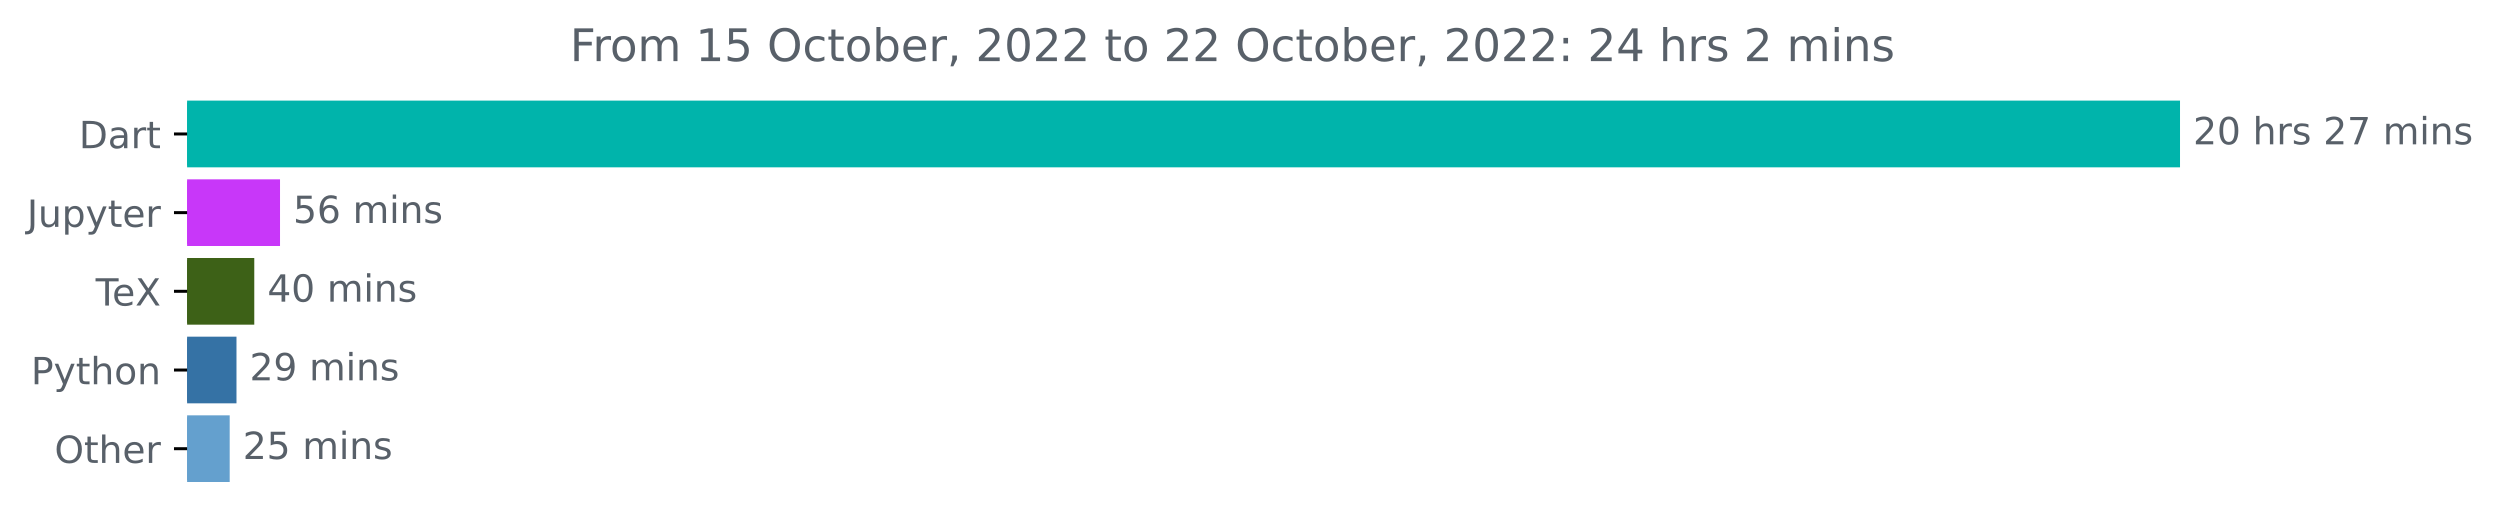
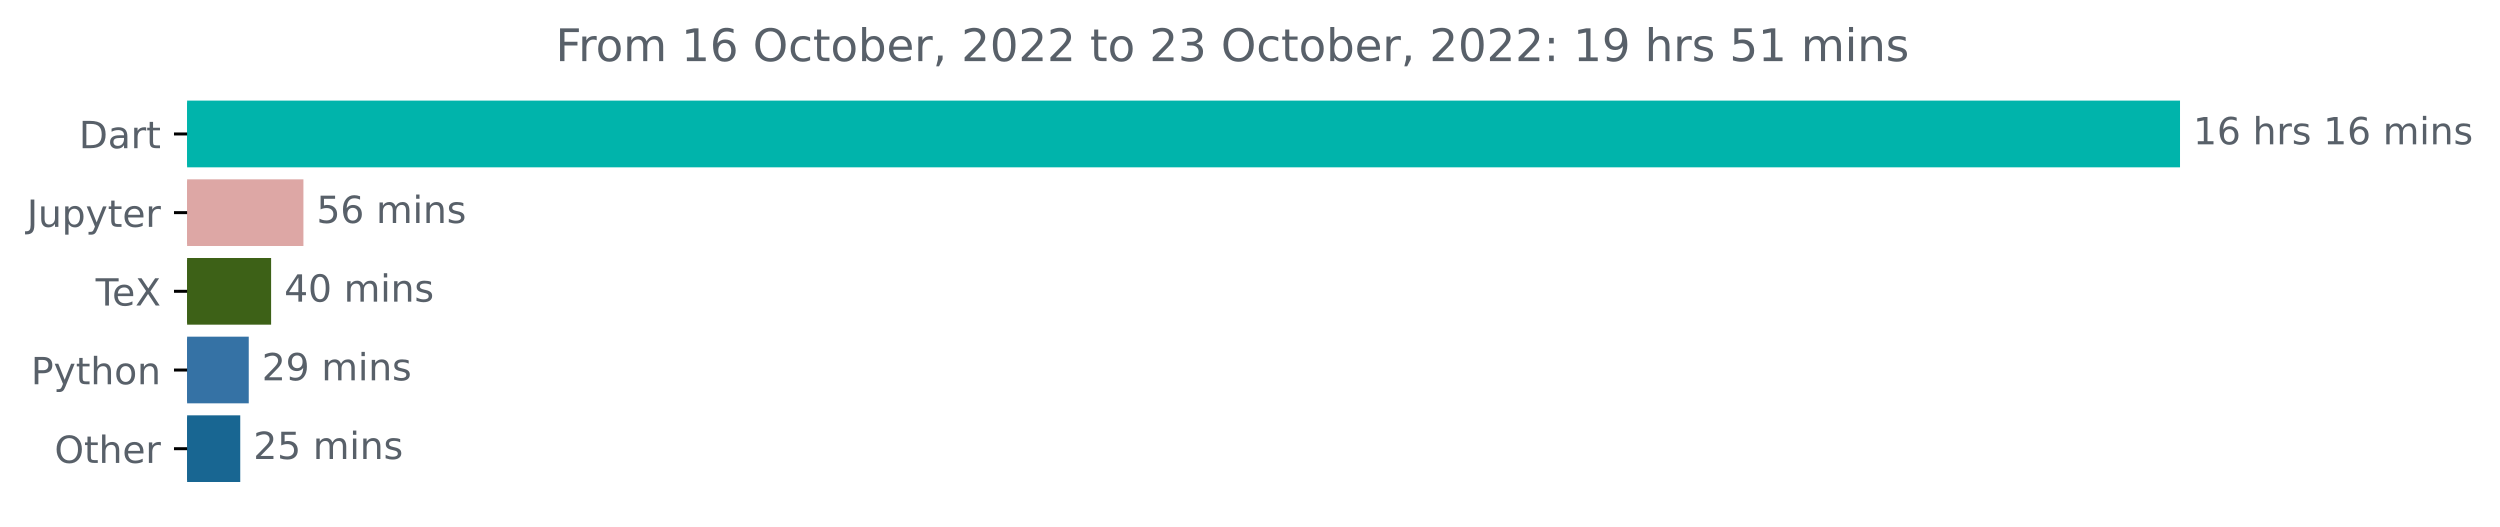
<svg xmlns="http://www.w3.org/2000/svg" xmlns:xlink="http://www.w3.org/1999/xlink" width="667.275pt" height="140.398pt" viewBox="0 0 667.275 140.398" version="1.1">
  <defs>
    <style type="text/css">*{stroke-linejoin: round; stroke-linecap: butt}</style>
  </defs>
  <g id="figure_1">
    <g id="patch_1">
      <path d="M 0 140.398  L 667.275 140.398  L 667.275 0  L 0 0  L 0 140.398  z " style="fill: none" />
    </g>
    <g id="axes_1">
      <g id="patch_2">
-         <path d="M 49.939 27.358  L 581.368 27.358  L 581.368 44.158  L 49.939 44.158  z " clip-path="url(#p6fbb111f9c)" style="fill: #00b4ab; stroke: #00b4ab; stroke-linejoin: miter" />
+         <path d="M 49.939 27.358  L 581.368 27.358  L 581.368 44.158  L 49.939 44.158  z " clip-path="url(#p87aa5dac4a)" style="fill: #00b4ab; stroke: #00b4ab; stroke-linejoin: miter" />
      </g>
      <g id="patch_3">
-         <path d="M 49.939 48.358  L 74.24 48.358  L 74.24 65.158  L 49.939 65.158  z " clip-path="url(#p6fbb111f9c)" style="fill: #c837f9; stroke: #c837f9; stroke-linejoin: miter" />
+         <path d="M 49.939 48.358  L 80.486 48.358  L 80.486 65.158  L 49.939 65.158  z " clip-path="url(#p87aa5dac4a)" style="fill: #dda7a5; stroke: #dda7a5; stroke-linejoin: miter" />
      </g>
      <g id="patch_4">
-         <path d="M 49.939 69.358  L 67.368 69.358  L 67.368 86.158  L 49.939 86.158  z " clip-path="url(#p6fbb111f9c)" style="fill: #3d6117; stroke: #3d6117; stroke-linejoin: miter" />
+         <path d="M 49.939 69.358  L 71.86 69.358  L 71.86 86.158  L 49.939 86.158  z " clip-path="url(#p87aa5dac4a)" style="fill: #3d6117; stroke: #3d6117; stroke-linejoin: miter" />
      </g>
      <g id="patch_5">
-         <path d="M 49.939 90.358  L 62.62 90.358  L 62.62 107.158  L 49.939 107.158  z " clip-path="url(#p6fbb111f9c)" style="fill: #3572a5; stroke: #3572a5; stroke-linejoin: miter" />
+         <path d="M 49.939 90.358  L 65.894 90.358  L 65.894 107.158  L 49.939 107.158  z " clip-path="url(#p87aa5dac4a)" style="fill: #3572a5; stroke: #3572a5; stroke-linejoin: miter" />
      </g>
      <g id="patch_6">
-         <path d="M 49.939 111.358  L 60.809 111.358  L 60.809 128.158  L 49.939 128.158  z " clip-path="url(#p6fbb111f9c)" style="fill: #64a0ce; stroke: #64a0ce; stroke-linejoin: miter" />
+         <path d="M 49.939 111.358  L 63.624 111.358  L 63.624 128.158  L 49.939 128.158  z " clip-path="url(#p87aa5dac4a)" style="fill: #186692; stroke: #186692; stroke-linejoin: miter" />
      </g>
      <g id="matplotlib.axis_1" />
      <g id="matplotlib.axis_2">
        <g id="ytick_1">
          <g id="line2d_1">
            <defs>
-               <path id="m132f405e74" d="M 0 0  L -3.5 0  " style="stroke: #000000; stroke-width: 0.8" />
+               <path id="m7bbc7a1a4c" d="M 0 0  L -3.5 0  " style="stroke: #000000; stroke-width: 0.8" />
            </defs>
            <g>
-               <use xlink:href="#m132f405e74" x="49.939" y="35.758" style="stroke: #000000; stroke-width: 0.8" />
+               <use xlink:href="#m7bbc7a1a4c" x="49.939" y="35.758" style="stroke: #000000; stroke-width: 0.8" />
            </g>
          </g>
          <g id="text_1">
            <g style="fill: #586069" transform="translate(21.07969 39.55734)scale(0.1 -0.1)">
              <defs>
                <path id="DejaVuSans-44" d="M 1259 4147  L 1259 519  L 2022 519  Q 2988 519 3436 956  Q 3884 1394 3884 2338  Q 3884 3275 3436 3711  Q 2988 4147 2022 4147  L 1259 4147  z M 628 4666  L 1925 4666  Q 3281 4666 3915 4102  Q 4550 3538 4550 2338  Q 4550 1131 3912 565  Q 3275 0 1925 0  L 628 0  L 628 4666  z " transform="scale(0.015625)" />
                <path id="DejaVuSans-61" d="M 2194 1759  Q 1497 1759 1228 1600  Q 959 1441 959 1056  Q 959 750 1161 570  Q 1363 391 1709 391  Q 2188 391 2477 730  Q 2766 1069 2766 1631  L 2766 1759  L 2194 1759  z M 3341 1997  L 3341 0  L 2766 0  L 2766 531  Q 2569 213 2275 61  Q 1981 -91 1556 -91  Q 1019 -91 701 211  Q 384 513 384 1019  Q 384 1609 779 1909  Q 1175 2209 1959 2209  L 2766 2209  L 2766 2266  Q 2766 2663 2505 2880  Q 2244 3097 1772 3097  Q 1472 3097 1187 3025  Q 903 2953 641 2809  L 641 3341  Q 956 3463 1253 3523  Q 1550 3584 1831 3584  Q 2591 3584 2966 3190  Q 3341 2797 3341 1997  z " transform="scale(0.015625)" />
                <path id="DejaVuSans-72" d="M 2631 2963  Q 2534 3019 2420 3045  Q 2306 3072 2169 3072  Q 1681 3072 1420 2755  Q 1159 2438 1159 1844  L 1159 0  L 581 0  L 581 3500  L 1159 3500  L 1159 2956  Q 1341 3275 1631 3429  Q 1922 3584 2338 3584  Q 2397 3584 2469 3576  Q 2541 3569 2628 3553  L 2631 2963  z " transform="scale(0.015625)" />
                <path id="DejaVuSans-74" d="M 1172 4494  L 1172 3500  L 2356 3500  L 2356 3053  L 1172 3053  L 1172 1153  Q 1172 725 1289 603  Q 1406 481 1766 481  L 2356 481  L 2356 0  L 1766 0  Q 1100 0 847 248  Q 594 497 594 1153  L 594 3053  L 172 3053  L 172 3500  L 594 3500  L 594 4494  L 1172 4494  z " transform="scale(0.015625)" />
              </defs>
              <use xlink:href="#DejaVuSans-44" />
              <use xlink:href="#DejaVuSans-61" x="77.002" />
              <use xlink:href="#DejaVuSans-72" x="138.281" />
              <use xlink:href="#DejaVuSans-74" x="179.395" />
            </g>
          </g>
        </g>
        <g id="ytick_2">
          <g id="line2d_2">
            <g>
-               <use xlink:href="#m132f405e74" x="49.939" y="56.758" style="stroke: #000000; stroke-width: 0.8" />
+               <use xlink:href="#m7bbc7a1a4c" x="49.939" y="56.758" style="stroke: #000000; stroke-width: 0.8" />
            </g>
          </g>
          <g id="text_2">
            <g style="fill: #586069" transform="translate(7.2 60.55734)scale(0.1 -0.1)">
              <defs>
                <path id="DejaVuSans-4a" d="M 628 4666  L 1259 4666  L 1259 325  Q 1259 -519 939 -900  Q 619 -1281 -91 -1281  L -331 -1281  L -331 -750  L -134 -750  Q 284 -750 456 -515  Q 628 -281 628 325  L 628 4666  z " transform="scale(0.015625)" />
                <path id="DejaVuSans-75" d="M 544 1381  L 544 3500  L 1119 3500  L 1119 1403  Q 1119 906 1312 657  Q 1506 409 1894 409  Q 2359 409 2629 706  Q 2900 1003 2900 1516  L 2900 3500  L 3475 3500  L 3475 0  L 2900 0  L 2900 538  Q 2691 219 2414 64  Q 2138 -91 1772 -91  Q 1169 -91 856 284  Q 544 659 544 1381  z M 1991 3584  L 1991 3584  z " transform="scale(0.015625)" />
                <path id="DejaVuSans-70" d="M 1159 525  L 1159 -1331  L 581 -1331  L 581 3500  L 1159 3500  L 1159 2969  Q 1341 3281 1617 3432  Q 1894 3584 2278 3584  Q 2916 3584 3314 3078  Q 3713 2572 3713 1747  Q 3713 922 3314 415  Q 2916 -91 2278 -91  Q 1894 -91 1617 61  Q 1341 213 1159 525  z M 3116 1747  Q 3116 2381 2855 2742  Q 2594 3103 2138 3103  Q 1681 3103 1420 2742  Q 1159 2381 1159 1747  Q 1159 1113 1420 752  Q 1681 391 2138 391  Q 2594 391 2855 752  Q 3116 1113 3116 1747  z " transform="scale(0.015625)" />
                <path id="DejaVuSans-79" d="M 2059 -325  Q 1816 -950 1584 -1140  Q 1353 -1331 966 -1331  L 506 -1331  L 506 -850  L 844 -850  Q 1081 -850 1212 -737  Q 1344 -625 1503 -206  L 1606 56  L 191 3500  L 800 3500  L 1894 763  L 2988 3500  L 3597 3500  L 2059 -325  z " transform="scale(0.015625)" />
                <path id="DejaVuSans-65" d="M 3597 1894  L 3597 1613  L 953 1613  Q 991 1019 1311 708  Q 1631 397 2203 397  Q 2534 397 2845 478  Q 3156 559 3463 722  L 3463 178  Q 3153 47 2828 -22  Q 2503 -91 2169 -91  Q 1331 -91 842 396  Q 353 884 353 1716  Q 353 2575 817 3079  Q 1281 3584 2069 3584  Q 2775 3584 3186 3129  Q 3597 2675 3597 1894  z M 3022 2063  Q 3016 2534 2758 2815  Q 2500 3097 2075 3097  Q 1594 3097 1305 2825  Q 1016 2553 972 2059  L 3022 2063  z " transform="scale(0.015625)" />
              </defs>
              <use xlink:href="#DejaVuSans-4a" />
              <use xlink:href="#DejaVuSans-75" x="29.492" />
              <use xlink:href="#DejaVuSans-70" x="92.871" />
              <use xlink:href="#DejaVuSans-79" x="156.348" />
              <use xlink:href="#DejaVuSans-74" x="215.527" />
              <use xlink:href="#DejaVuSans-65" x="254.736" />
              <use xlink:href="#DejaVuSans-72" x="316.26" />
            </g>
          </g>
        </g>
        <g id="ytick_3">
          <g id="line2d_3">
            <g>
-               <use xlink:href="#m132f405e74" x="49.939" y="77.758" style="stroke: #000000; stroke-width: 0.8" />
+               <use xlink:href="#m7bbc7a1a4c" x="49.939" y="77.758" style="stroke: #000000; stroke-width: 0.8" />
            </g>
          </g>
          <g id="text_3">
            <g style="fill: #586069" transform="translate(25.52812 81.55734)scale(0.1 -0.1)">
              <defs>
                <path id="DejaVuSans-54" d="M -19 4666  L 3928 4666  L 3928 4134  L 2272 4134  L 2272 0  L 1638 0  L 1638 4134  L -19 4134  L -19 4666  z " transform="scale(0.015625)" />
                <path id="DejaVuSans-58" d="M 403 4666  L 1081 4666  L 2241 2931  L 3406 4666  L 4084 4666  L 2584 2425  L 4184 0  L 3506 0  L 2194 1984  L 872 0  L 191 0  L 1856 2491  L 403 4666  z " transform="scale(0.015625)" />
              </defs>
              <use xlink:href="#DejaVuSans-54" />
              <use xlink:href="#DejaVuSans-65" x="44.084" />
              <use xlink:href="#DejaVuSans-58" x="105.607" />
            </g>
          </g>
        </g>
        <g id="ytick_4">
          <g id="line2d_4">
            <g>
-               <use xlink:href="#m132f405e74" x="49.939" y="98.758" style="stroke: #000000; stroke-width: 0.8" />
+               <use xlink:href="#m7bbc7a1a4c" x="49.939" y="98.758" style="stroke: #000000; stroke-width: 0.8" />
            </g>
          </g>
          <g id="text_4">
            <g style="fill: #586069" transform="translate(8.276563 102.5573)scale(0.1 -0.1)">
              <defs>
                <path id="DejaVuSans-50" d="M 1259 4147  L 1259 2394  L 2053 2394  Q 2494 2394 2734 2622  Q 2975 2850 2975 3272  Q 2975 3691 2734 3919  Q 2494 4147 2053 4147  L 1259 4147  z M 628 4666  L 2053 4666  Q 2838 4666 3239 4311  Q 3641 3956 3641 3272  Q 3641 2581 3239 2228  Q 2838 1875 2053 1875  L 1259 1875  L 1259 0  L 628 0  L 628 4666  z " transform="scale(0.015625)" />
                <path id="DejaVuSans-68" d="M 3513 2113  L 3513 0  L 2938 0  L 2938 2094  Q 2938 2591 2744 2837  Q 2550 3084 2163 3084  Q 1697 3084 1428 2787  Q 1159 2491 1159 1978  L 1159 0  L 581 0  L 581 4863  L 1159 4863  L 1159 2956  Q 1366 3272 1645 3428  Q 1925 3584 2291 3584  Q 2894 3584 3203 3211  Q 3513 2838 3513 2113  z " transform="scale(0.015625)" />
                <path id="DejaVuSans-6f" d="M 1959 3097  Q 1497 3097 1228 2736  Q 959 2375 959 1747  Q 959 1119 1226 758  Q 1494 397 1959 397  Q 2419 397 2687 759  Q 2956 1122 2956 1747  Q 2956 2369 2687 2733  Q 2419 3097 1959 3097  z M 1959 3584  Q 2709 3584 3137 3096  Q 3566 2609 3566 1747  Q 3566 888 3137 398  Q 2709 -91 1959 -91  Q 1206 -91 779 398  Q 353 888 353 1747  Q 353 2609 779 3096  Q 1206 3584 1959 3584  z " transform="scale(0.015625)" />
                <path id="DejaVuSans-6e" d="M 3513 2113  L 3513 0  L 2938 0  L 2938 2094  Q 2938 2591 2744 2837  Q 2550 3084 2163 3084  Q 1697 3084 1428 2787  Q 1159 2491 1159 1978  L 1159 0  L 581 0  L 581 3500  L 1159 3500  L 1159 2956  Q 1366 3272 1645 3428  Q 1925 3584 2291 3584  Q 2894 3584 3203 3211  Q 3513 2838 3513 2113  z " transform="scale(0.015625)" />
              </defs>
              <use xlink:href="#DejaVuSans-50" />
              <use xlink:href="#DejaVuSans-79" x="60.303" />
              <use xlink:href="#DejaVuSans-74" x="119.482" />
              <use xlink:href="#DejaVuSans-68" x="158.691" />
              <use xlink:href="#DejaVuSans-6f" x="222.07" />
              <use xlink:href="#DejaVuSans-6e" x="283.252" />
            </g>
          </g>
        </g>
        <g id="ytick_5">
          <g id="line2d_5">
            <g>
-               <use xlink:href="#m132f405e74" x="49.939" y="119.758" style="stroke: #000000; stroke-width: 0.8" />
+               <use xlink:href="#m7bbc7a1a4c" x="49.939" y="119.758" style="stroke: #000000; stroke-width: 0.8" />
            </g>
          </g>
          <g id="text_5">
            <g style="fill: #586069" transform="translate(14.54531 123.5573)scale(0.1 -0.1)">
              <defs>
                <path id="DejaVuSans-4f" d="M 2522 4238  Q 1834 4238 1429 3725  Q 1025 3213 1025 2328  Q 1025 1447 1429 934  Q 1834 422 2522 422  Q 3209 422 3611 934  Q 4013 1447 4013 2328  Q 4013 3213 3611 3725  Q 3209 4238 2522 4238  z M 2522 4750  Q 3503 4750 4090 4092  Q 4678 3434 4678 2328  Q 4678 1225 4090 567  Q 3503 -91 2522 -91  Q 1538 -91 948 565  Q 359 1222 359 2328  Q 359 3434 948 4092  Q 1538 4750 2522 4750  z " transform="scale(0.015625)" />
              </defs>
              <use xlink:href="#DejaVuSans-4f" />
              <use xlink:href="#DejaVuSans-74" x="78.711" />
              <use xlink:href="#DejaVuSans-68" x="117.92" />
              <use xlink:href="#DejaVuSans-65" x="181.299" />
              <use xlink:href="#DejaVuSans-72" x="242.822" />
            </g>
          </g>
        </g>
      </g>
      <g id="text_6">
        <g style="fill: #586069" transform="translate(585.3676 38.5175)scale(0.1 -0.1)">
          <defs>
-             <path id="DejaVuSans-32" d="M 1228 531  L 3431 531  L 3431 0  L 469 0  L 469 531  Q 828 903 1448 1529  Q 2069 2156 2228 2338  Q 2531 2678 2651 2914  Q 2772 3150 2772 3378  Q 2772 3750 2511 3984  Q 2250 4219 1831 4219  Q 1534 4219 1204 4116  Q 875 4013 500 3803  L 500 4441  Q 881 4594 1212 4672  Q 1544 4750 1819 4750  Q 2544 4750 2975 4387  Q 3406 4025 3406 3419  Q 3406 3131 3298 2873  Q 3191 2616 2906 2266  Q 2828 2175 2409 1742  Q 1991 1309 1228 531  z " transform="scale(0.015625)" />
-             <path id="DejaVuSans-30" d="M 2034 4250  Q 1547 4250 1301 3770  Q 1056 3291 1056 2328  Q 1056 1369 1301 889  Q 1547 409 2034 409  Q 2525 409 2770 889  Q 3016 1369 3016 2328  Q 3016 3291 2770 3770  Q 2525 4250 2034 4250  z M 2034 4750  Q 2819 4750 3233 4129  Q 3647 3509 3647 2328  Q 3647 1150 3233 529  Q 2819 -91 2034 -91  Q 1250 -91 836 529  Q 422 1150 422 2328  Q 422 3509 836 4129  Q 1250 4750 2034 4750  z " transform="scale(0.015625)" />
+             <path id="DejaVuSans-31" d="M 794 531  L 1825 531  L 1825 4091  L 703 3866  L 703 4441  L 1819 4666  L 2450 4666  L 2450 531  L 3481 531  L 3481 0  L 794 0  L 794 531  z " transform="scale(0.015625)" />
+             <path id="DejaVuSans-36" d="M 2113 2584  Q 1688 2584 1439 2293  Q 1191 2003 1191 1497  Q 1191 994 1439 701  Q 1688 409 2113 409  Q 2538 409 2786 701  Q 3034 994 3034 1497  Q 3034 2003 2786 2293  Q 2538 2584 2113 2584  z M 3366 4563  L 3366 3988  Q 3128 4100 2886 4159  Q 2644 4219 2406 4219  Q 1781 4219 1451 3797  Q 1122 3375 1075 2522  Q 1259 2794 1537 2939  Q 1816 3084 2150 3084  Q 2853 3084 3261 2657  Q 3669 2231 3669 1497  Q 3669 778 3244 343  Q 2819 -91 2113 -91  Q 1303 -91 875 529  Q 447 1150 447 2328  Q 447 3434 972 4092  Q 1497 4750 2381 4750  Q 2619 4750 2861 4703  Q 3103 4656 3366 4563  z " transform="scale(0.015625)" />
            <path id="DejaVuSans-20" transform="scale(0.015625)" />
            <path id="DejaVuSans-73" d="M 2834 3397  L 2834 2853  Q 2591 2978 2328 3040  Q 2066 3103 1784 3103  Q 1356 3103 1142 2972  Q 928 2841 928 2578  Q 928 2378 1081 2264  Q 1234 2150 1697 2047  L 1894 2003  Q 2506 1872 2764 1633  Q 3022 1394 3022 966  Q 3022 478 2636 193  Q 2250 -91 1575 -91  Q 1294 -91 989 -36  Q 684 19 347 128  L 347 722  Q 666 556 975 473  Q 1284 391 1588 391  Q 1994 391 2212 530  Q 2431 669 2431 922  Q 2431 1156 2273 1281  Q 2116 1406 1581 1522  L 1381 1569  Q 847 1681 609 1914  Q 372 2147 372 2553  Q 372 3047 722 3315  Q 1072 3584 1716 3584  Q 2034 3584 2315 3537  Q 2597 3491 2834 3397  z " transform="scale(0.015625)" />
-             <path id="DejaVuSans-37" d="M 525 4666  L 3525 4666  L 3525 4397  L 1831 0  L 1172 0  L 2766 4134  L 525 4134  L 525 4666  z " transform="scale(0.015625)" />
            <path id="DejaVuSans-6d" d="M 3328 2828  Q 3544 3216 3844 3400  Q 4144 3584 4550 3584  Q 5097 3584 5394 3201  Q 5691 2819 5691 2113  L 5691 0  L 5113 0  L 5113 2094  Q 5113 2597 4934 2840  Q 4756 3084 4391 3084  Q 3944 3084 3684 2787  Q 3425 2491 3425 1978  L 3425 0  L 2847 0  L 2847 2094  Q 2847 2600 2669 2842  Q 2491 3084 2119 3084  Q 1678 3084 1418 2786  Q 1159 2488 1159 1978  L 1159 0  L 581 0  L 581 3500  L 1159 3500  L 1159 2956  Q 1356 3278 1631 3431  Q 1906 3584 2284 3584  Q 2666 3584 2933 3390  Q 3200 3197 3328 2828  z " transform="scale(0.015625)" />
            <path id="DejaVuSans-69" d="M 603 3500  L 1178 3500  L 1178 0  L 603 0  L 603 3500  z M 603 4863  L 1178 4863  L 1178 4134  L 603 4134  L 603 4863  z " transform="scale(0.015625)" />
          </defs>
-           <use xlink:href="#DejaVuSans-32" />
-           <use xlink:href="#DejaVuSans-30" x="63.623" />
+           <use xlink:href="#DejaVuSans-31" />
+           <use xlink:href="#DejaVuSans-36" x="63.623" />
          <use xlink:href="#DejaVuSans-20" x="127.246" />
          <use xlink:href="#DejaVuSans-68" x="159.033" />
          <use xlink:href="#DejaVuSans-72" x="222.412" />
          <use xlink:href="#DejaVuSans-73" x="263.525" />
          <use xlink:href="#DejaVuSans-20" x="315.625" />
-           <use xlink:href="#DejaVuSans-32" x="347.412" />
-           <use xlink:href="#DejaVuSans-37" x="411.035" />
+           <use xlink:href="#DejaVuSans-31" x="347.412" />
+           <use xlink:href="#DejaVuSans-36" x="411.035" />
          <use xlink:href="#DejaVuSans-20" x="474.658" />
          <use xlink:href="#DejaVuSans-6d" x="506.445" />
          <use xlink:href="#DejaVuSans-69" x="603.857" />
          <use xlink:href="#DejaVuSans-6e" x="631.641" />
          <use xlink:href="#DejaVuSans-73" x="695.02" />
        </g>
      </g>
      <g id="text_7">
-         <g style="fill: #586069" transform="translate(78.23972 59.5175)scale(0.1 -0.1)">
+         <g style="fill: #586069" transform="translate(84.48615 59.5175)scale(0.1 -0.1)">
          <defs>
            <path id="DejaVuSans-35" d="M 691 4666  L 3169 4666  L 3169 4134  L 1269 4134  L 1269 2991  Q 1406 3038 1543 3061  Q 1681 3084 1819 3084  Q 2600 3084 3056 2656  Q 3513 2228 3513 1497  Q 3513 744 3044 326  Q 2575 -91 1722 -91  Q 1428 -91 1123 -41  Q 819 9 494 109  L 494 744  Q 775 591 1075 516  Q 1375 441 1709 441  Q 2250 441 2565 725  Q 2881 1009 2881 1497  Q 2881 1984 2565 2268  Q 2250 2553 1709 2553  Q 1456 2553 1204 2497  Q 953 2441 691 2322  L 691 4666  z " transform="scale(0.015625)" />
-             <path id="DejaVuSans-36" d="M 2113 2584  Q 1688 2584 1439 2293  Q 1191 2003 1191 1497  Q 1191 994 1439 701  Q 1688 409 2113 409  Q 2538 409 2786 701  Q 3034 994 3034 1497  Q 3034 2003 2786 2293  Q 2538 2584 2113 2584  z M 3366 4563  L 3366 3988  Q 3128 4100 2886 4159  Q 2644 4219 2406 4219  Q 1781 4219 1451 3797  Q 1122 3375 1075 2522  Q 1259 2794 1537 2939  Q 1816 3084 2150 3084  Q 2853 3084 3261 2657  Q 3669 2231 3669 1497  Q 3669 778 3244 343  Q 2819 -91 2113 -91  Q 1303 -91 875 529  Q 447 1150 447 2328  Q 447 3434 972 4092  Q 1497 4750 2381 4750  Q 2619 4750 2861 4703  Q 3103 4656 3366 4563  z " transform="scale(0.015625)" />
          </defs>
          <use xlink:href="#DejaVuSans-35" />
          <use xlink:href="#DejaVuSans-36" x="63.623" />
          <use xlink:href="#DejaVuSans-20" x="127.246" />
          <use xlink:href="#DejaVuSans-6d" x="159.033" />
          <use xlink:href="#DejaVuSans-69" x="256.445" />
          <use xlink:href="#DejaVuSans-6e" x="284.229" />
          <use xlink:href="#DejaVuSans-73" x="347.607" />
        </g>
      </g>
      <g id="text_8">
-         <g style="fill: #586069" transform="translate(71.36807 80.5175)scale(0.1 -0.1)">
+         <g style="fill: #586069" transform="translate(75.86033 80.5175)scale(0.1 -0.1)">
          <defs>
            <path id="DejaVuSans-34" d="M 2419 4116  L 825 1625  L 2419 1625  L 2419 4116  z M 2253 4666  L 3047 4666  L 3047 1625  L 3713 1625  L 3713 1100  L 3047 1100  L 3047 0  L 2419 0  L 2419 1100  L 313 1100  L 313 1709  L 2253 4666  z " transform="scale(0.015625)" />
+             <path id="DejaVuSans-30" d="M 2034 4250  Q 1547 4250 1301 3770  Q 1056 3291 1056 2328  Q 1056 1369 1301 889  Q 1547 409 2034 409  Q 2525 409 2770 889  Q 3016 1369 3016 2328  Q 3016 3291 2770 3770  Q 2525 4250 2034 4250  z M 2034 4750  Q 2819 4750 3233 4129  Q 3647 3509 3647 2328  Q 3647 1150 3233 529  Q 2819 -91 2034 -91  Q 1250 -91 836 529  Q 422 1150 422 2328  Q 422 3509 836 4129  Q 1250 4750 2034 4750  z " transform="scale(0.015625)" />
          </defs>
          <use xlink:href="#DejaVuSans-34" />
          <use xlink:href="#DejaVuSans-30" x="63.623" />
          <use xlink:href="#DejaVuSans-20" x="127.246" />
          <use xlink:href="#DejaVuSans-6d" x="159.033" />
          <use xlink:href="#DejaVuSans-69" x="256.445" />
          <use xlink:href="#DejaVuSans-6e" x="284.229" />
          <use xlink:href="#DejaVuSans-73" x="347.607" />
        </g>
      </g>
      <g id="text_9">
-         <g style="fill: #586069" transform="translate(66.62038 101.5175)scale(0.1 -0.1)">
-           <defs>
+         <g style="fill: #586069" transform="translate(69.89359 101.5175)scale(0.1 -0.1)">
+           <defs>
+             <path id="DejaVuSans-32" d="M 1228 531  L 3431 531  L 3431 0  L 469 0  L 469 531  Q 828 903 1448 1529  Q 2069 2156 2228 2338  Q 2531 2678 2651 2914  Q 2772 3150 2772 3378  Q 2772 3750 2511 3984  Q 2250 4219 1831 4219  Q 1534 4219 1204 4116  Q 875 4013 500 3803  L 500 4441  Q 881 4594 1212 4672  Q 1544 4750 1819 4750  Q 2544 4750 2975 4387  Q 3406 4025 3406 3419  Q 3406 3131 3298 2873  Q 3191 2616 2906 2266  Q 2828 2175 2409 1742  Q 1991 1309 1228 531  z " transform="scale(0.015625)" />
            <path id="DejaVuSans-39" d="M 703 97  L 703 672  Q 941 559 1184 500  Q 1428 441 1663 441  Q 2288 441 2617 861  Q 2947 1281 2994 2138  Q 2813 1869 2534 1725  Q 2256 1581 1919 1581  Q 1219 1581 811 2004  Q 403 2428 403 3163  Q 403 3881 828 4315  Q 1253 4750 1959 4750  Q 2769 4750 3195 4129  Q 3622 3509 3622 2328  Q 3622 1225 3098 567  Q 2575 -91 1691 -91  Q 1453 -91 1209 -44  Q 966 3 703 97  z M 1959 2075  Q 2384 2075 2632 2365  Q 2881 2656 2881 3163  Q 2881 3666 2632 3958  Q 2384 4250 1959 4250  Q 1534 4250 1286 3958  Q 1038 3666 1038 3163  Q 1038 2656 1286 2365  Q 1534 2075 1959 2075  z " transform="scale(0.015625)" />
          </defs>
          <use xlink:href="#DejaVuSans-32" />
          <use xlink:href="#DejaVuSans-39" x="63.623" />
          <use xlink:href="#DejaVuSans-20" x="127.246" />
          <use xlink:href="#DejaVuSans-6d" x="159.033" />
          <use xlink:href="#DejaVuSans-69" x="256.445" />
          <use xlink:href="#DejaVuSans-6e" x="284.229" />
          <use xlink:href="#DejaVuSans-73" x="347.607" />
        </g>
      </g>
      <g id="text_10">
-         <g style="fill: #586069" transform="translate(64.80877 122.5175)scale(0.1 -0.1)">
+         <g style="fill: #586069" transform="translate(67.62364 122.5175)scale(0.1 -0.1)">
          <use xlink:href="#DejaVuSans-32" />
          <use xlink:href="#DejaVuSans-35" x="63.623" />
          <use xlink:href="#DejaVuSans-20" x="127.246" />
          <use xlink:href="#DejaVuSans-6d" x="159.033" />
          <use xlink:href="#DejaVuSans-69" x="256.445" />
          <use xlink:href="#DejaVuSans-6e" x="284.229" />
          <use xlink:href="#DejaVuSans-73" x="347.607" />
        </g>
      </g>
      <g id="text_11">
-         <g style="fill: #586069" transform="translate(152.1191 16.31812)scale(0.12 -0.12)">
+         <g style="fill: #586069" transform="translate(148.3016 16.31812)scale(0.12 -0.12)">
          <defs>
            <path id="DejaVuSans-46" d="M 628 4666  L 3309 4666  L 3309 4134  L 1259 4134  L 1259 2759  L 3109 2759  L 3109 2228  L 1259 2228  L 1259 0  L 628 0  L 628 4666  z " transform="scale(0.015625)" />
-             <path id="DejaVuSans-31" d="M 794 531  L 1825 531  L 1825 4091  L 703 3866  L 703 4441  L 1819 4666  L 2450 4666  L 2450 531  L 3481 531  L 3481 0  L 794 0  L 794 531  z " transform="scale(0.015625)" />
            <path id="DejaVuSans-63" d="M 3122 3366  L 3122 2828  Q 2878 2963 2633 3030  Q 2388 3097 2138 3097  Q 1578 3097 1268 2742  Q 959 2388 959 1747  Q 959 1106 1268 751  Q 1578 397 2138 397  Q 2388 397 2633 464  Q 2878 531 3122 666  L 3122 134  Q 2881 22 2623 -34  Q 2366 -91 2075 -91  Q 1284 -91 818 406  Q 353 903 353 1747  Q 353 2603 823 3093  Q 1294 3584 2113 3584  Q 2378 3584 2631 3529  Q 2884 3475 3122 3366  z " transform="scale(0.015625)" />
            <path id="DejaVuSans-62" d="M 3116 1747  Q 3116 2381 2855 2742  Q 2594 3103 2138 3103  Q 1681 3103 1420 2742  Q 1159 2381 1159 1747  Q 1159 1113 1420 752  Q 1681 391 2138 391  Q 2594 391 2855 752  Q 3116 1113 3116 1747  z M 1159 2969  Q 1341 3281 1617 3432  Q 1894 3584 2278 3584  Q 2916 3584 3314 3078  Q 3713 2572 3713 1747  Q 3713 922 3314 415  Q 2916 -91 2278 -91  Q 1894 -91 1617 61  Q 1341 213 1159 525  L 1159 0  L 581 0  L 581 4863  L 1159 4863  L 1159 2969  z " transform="scale(0.015625)" />
            <path id="DejaVuSans-2c" d="M 750 794  L 1409 794  L 1409 256  L 897 -744  L 494 -744  L 750 256  L 750 794  z " transform="scale(0.015625)" />
+             <path id="DejaVuSans-33" d="M 2597 2516  Q 3050 2419 3304 2112  Q 3559 1806 3559 1356  Q 3559 666 3084 287  Q 2609 -91 1734 -91  Q 1441 -91 1130 -33  Q 819 25 488 141  L 488 750  Q 750 597 1062 519  Q 1375 441 1716 441  Q 2309 441 2620 675  Q 2931 909 2931 1356  Q 2931 1769 2642 2001  Q 2353 2234 1838 2234  L 1294 2234  L 1294 2753  L 1863 2753  Q 2328 2753 2575 2939  Q 2822 3125 2822 3475  Q 2822 3834 2567 4026  Q 2313 4219 1838 4219  Q 1578 4219 1281 4162  Q 984 4106 628 3988  L 628 4550  Q 988 4650 1302 4700  Q 1616 4750 1894 4750  Q 2613 4750 3031 4423  Q 3450 4097 3450 3541  Q 3450 3153 3228 2886  Q 3006 2619 2597 2516  z " transform="scale(0.015625)" />
            <path id="DejaVuSans-3a" d="M 750 794  L 1409 794  L 1409 0  L 750 0  L 750 794  z M 750 3309  L 1409 3309  L 1409 2516  L 750 2516  L 750 3309  z " transform="scale(0.015625)" />
          </defs>
          <use xlink:href="#DejaVuSans-46" />
          <use xlink:href="#DejaVuSans-72" x="50.27" />
          <use xlink:href="#DejaVuSans-6f" x="89.133" />
          <use xlink:href="#DejaVuSans-6d" x="150.314" />
          <use xlink:href="#DejaVuSans-20" x="247.727" />
          <use xlink:href="#DejaVuSans-31" x="279.514" />
-           <use xlink:href="#DejaVuSans-35" x="343.137" />
+           <use xlink:href="#DejaVuSans-36" x="343.137" />
          <use xlink:href="#DejaVuSans-20" x="406.76" />
          <use xlink:href="#DejaVuSans-4f" x="438.547" />
          <use xlink:href="#DejaVuSans-63" x="517.258" />
          <use xlink:href="#DejaVuSans-74" x="572.238" />
          <use xlink:href="#DejaVuSans-6f" x="611.447" />
          <use xlink:href="#DejaVuSans-62" x="672.629" />
          <use xlink:href="#DejaVuSans-65" x="736.105" />
          <use xlink:href="#DejaVuSans-72" x="797.629" />
          <use xlink:href="#DejaVuSans-2c" x="838.742" />
          <use xlink:href="#DejaVuSans-20" x="870.529" />
          <use xlink:href="#DejaVuSans-32" x="902.316" />
          <use xlink:href="#DejaVuSans-30" x="965.939" />
          <use xlink:href="#DejaVuSans-32" x="1029.562" />
          <use xlink:href="#DejaVuSans-32" x="1093.186" />
          <use xlink:href="#DejaVuSans-20" x="1156.809" />
          <use xlink:href="#DejaVuSans-74" x="1188.596" />
          <use xlink:href="#DejaVuSans-6f" x="1227.805" />
          <use xlink:href="#DejaVuSans-20" x="1288.986" />
          <use xlink:href="#DejaVuSans-32" x="1320.773" />
-           <use xlink:href="#DejaVuSans-32" x="1384.396" />
+           <use xlink:href="#DejaVuSans-33" x="1384.396" />
          <use xlink:href="#DejaVuSans-20" x="1448.02" />
          <use xlink:href="#DejaVuSans-4f" x="1479.807" />
          <use xlink:href="#DejaVuSans-63" x="1558.518" />
          <use xlink:href="#DejaVuSans-74" x="1613.498" />
          <use xlink:href="#DejaVuSans-6f" x="1652.707" />
          <use xlink:href="#DejaVuSans-62" x="1713.889" />
          <use xlink:href="#DejaVuSans-65" x="1777.365" />
          <use xlink:href="#DejaVuSans-72" x="1838.889" />
          <use xlink:href="#DejaVuSans-2c" x="1880.002" />
          <use xlink:href="#DejaVuSans-20" x="1911.789" />
          <use xlink:href="#DejaVuSans-32" x="1943.576" />
          <use xlink:href="#DejaVuSans-30" x="2007.199" />
          <use xlink:href="#DejaVuSans-32" x="2070.822" />
          <use xlink:href="#DejaVuSans-32" x="2134.445" />
          <use xlink:href="#DejaVuSans-3a" x="2198.068" />
          <use xlink:href="#DejaVuSans-20" x="2231.76" />
-           <use xlink:href="#DejaVuSans-32" x="2263.547" />
-           <use xlink:href="#DejaVuSans-34" x="2327.17" />
+           <use xlink:href="#DejaVuSans-31" x="2263.547" />
+           <use xlink:href="#DejaVuSans-39" x="2327.17" />
          <use xlink:href="#DejaVuSans-20" x="2390.793" />
          <use xlink:href="#DejaVuSans-68" x="2422.58" />
          <use xlink:href="#DejaVuSans-72" x="2485.959" />
          <use xlink:href="#DejaVuSans-73" x="2527.072" />
          <use xlink:href="#DejaVuSans-20" x="2579.172" />
-           <use xlink:href="#DejaVuSans-32" x="2610.959" />
-           <use xlink:href="#DejaVuSans-20" x="2674.582" />
-           <use xlink:href="#DejaVuSans-6d" x="2706.369" />
-           <use xlink:href="#DejaVuSans-69" x="2803.781" />
-           <use xlink:href="#DejaVuSans-6e" x="2831.564" />
-           <use xlink:href="#DejaVuSans-73" x="2894.943" />
+           <use xlink:href="#DejaVuSans-35" x="2610.959" />
+           <use xlink:href="#DejaVuSans-31" x="2674.582" />
+           <use xlink:href="#DejaVuSans-20" x="2738.205" />
+           <use xlink:href="#DejaVuSans-6d" x="2769.992" />
+           <use xlink:href="#DejaVuSans-69" x="2867.404" />
+           <use xlink:href="#DejaVuSans-6e" x="2895.188" />
+           <use xlink:href="#DejaVuSans-73" x="2958.566" />
        </g>
      </g>
    </g>
  </g>
  <defs>
-     <clipPath id="p6fbb111f9c">
+     <clipPath id="p87aa5dac4a">
      <rect x="49.939" y="22.318" width="558" height="110.88" />
    </clipPath>
  </defs>
</svg>
